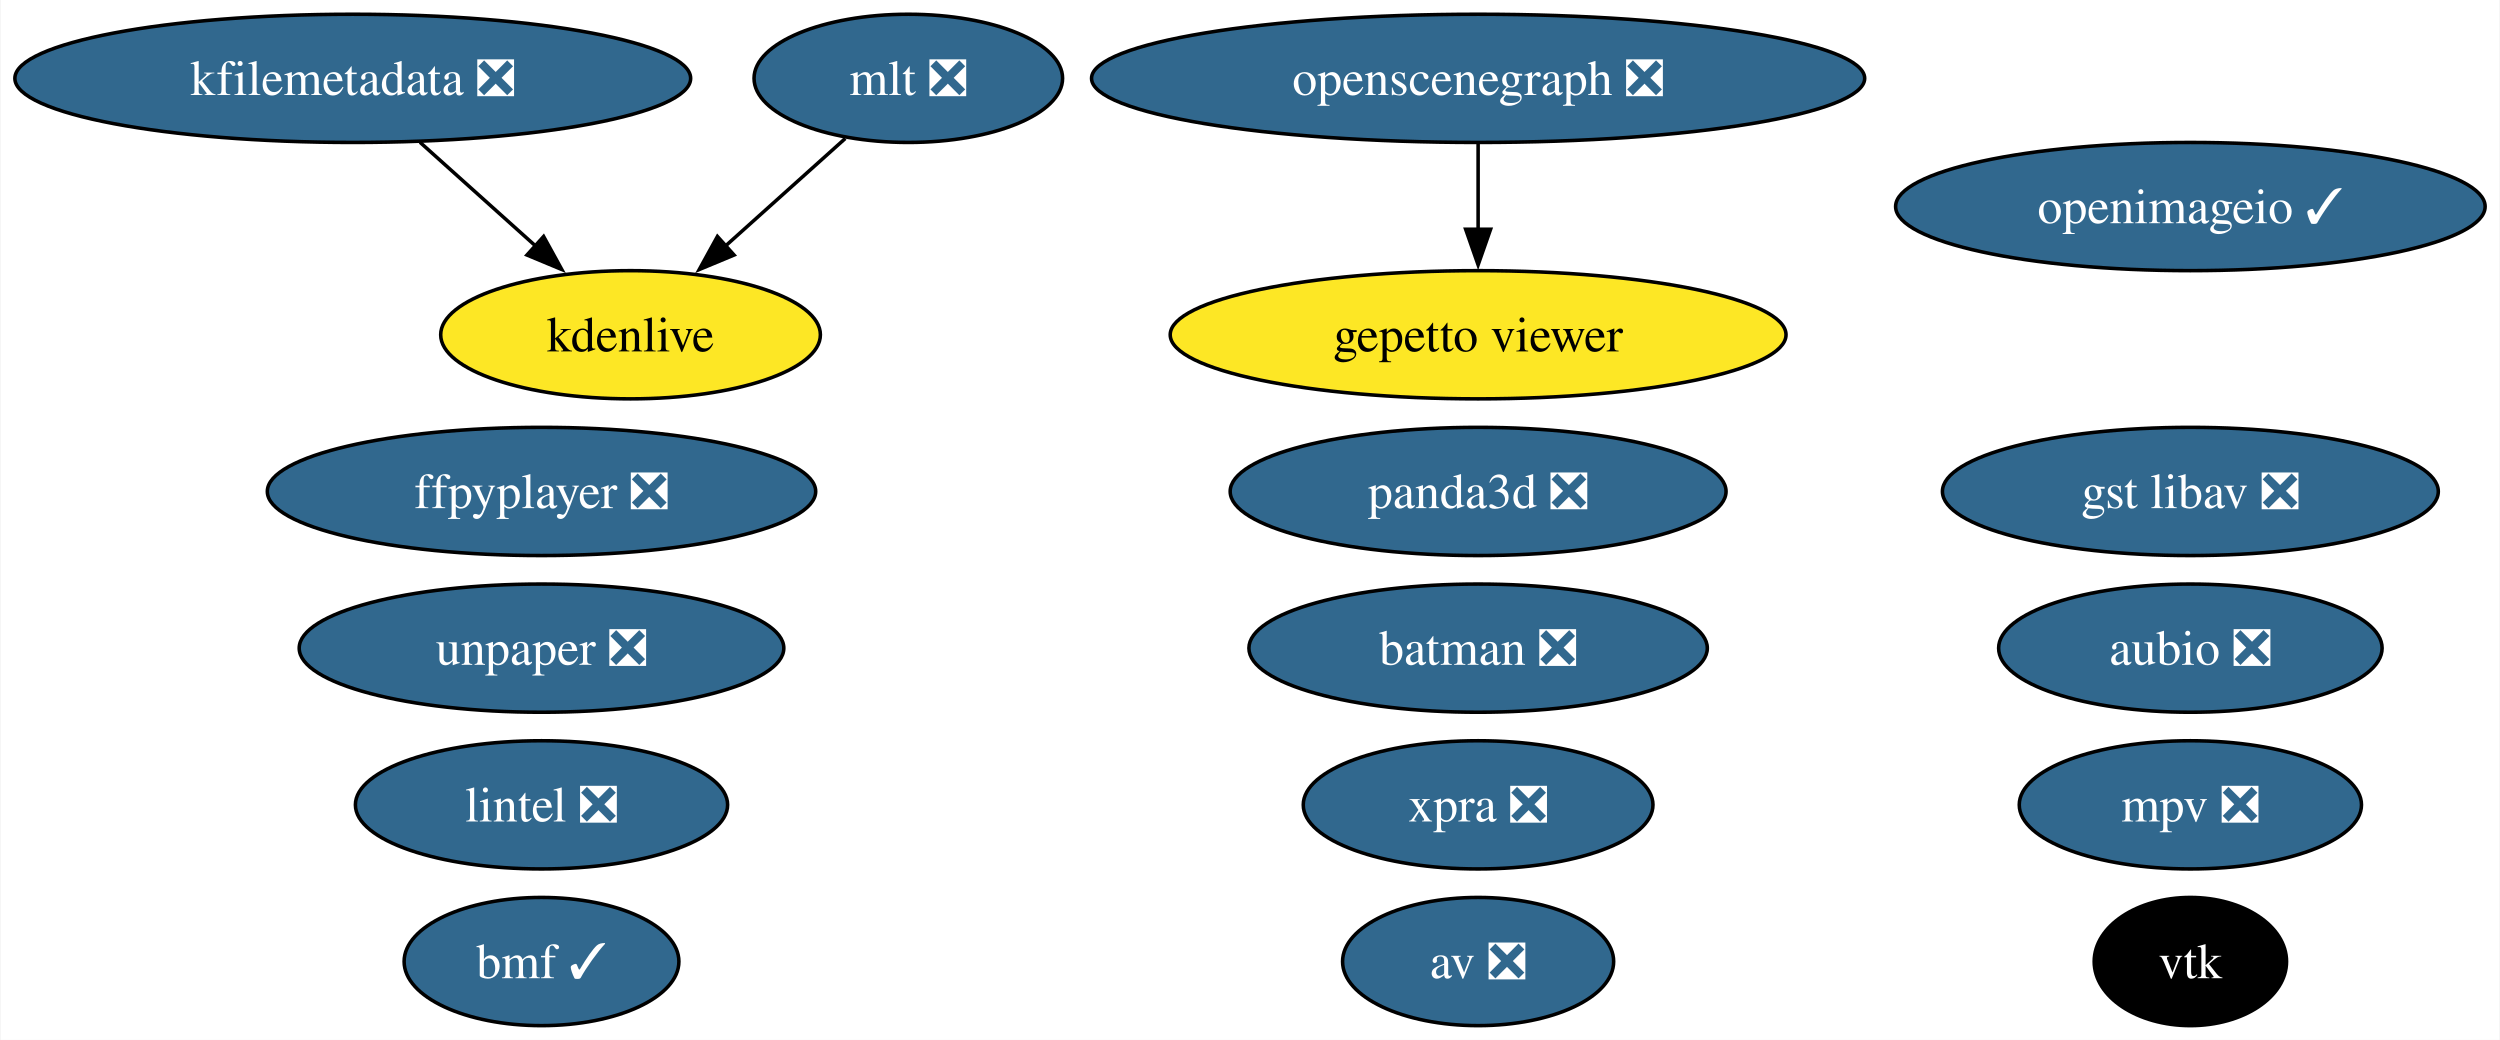
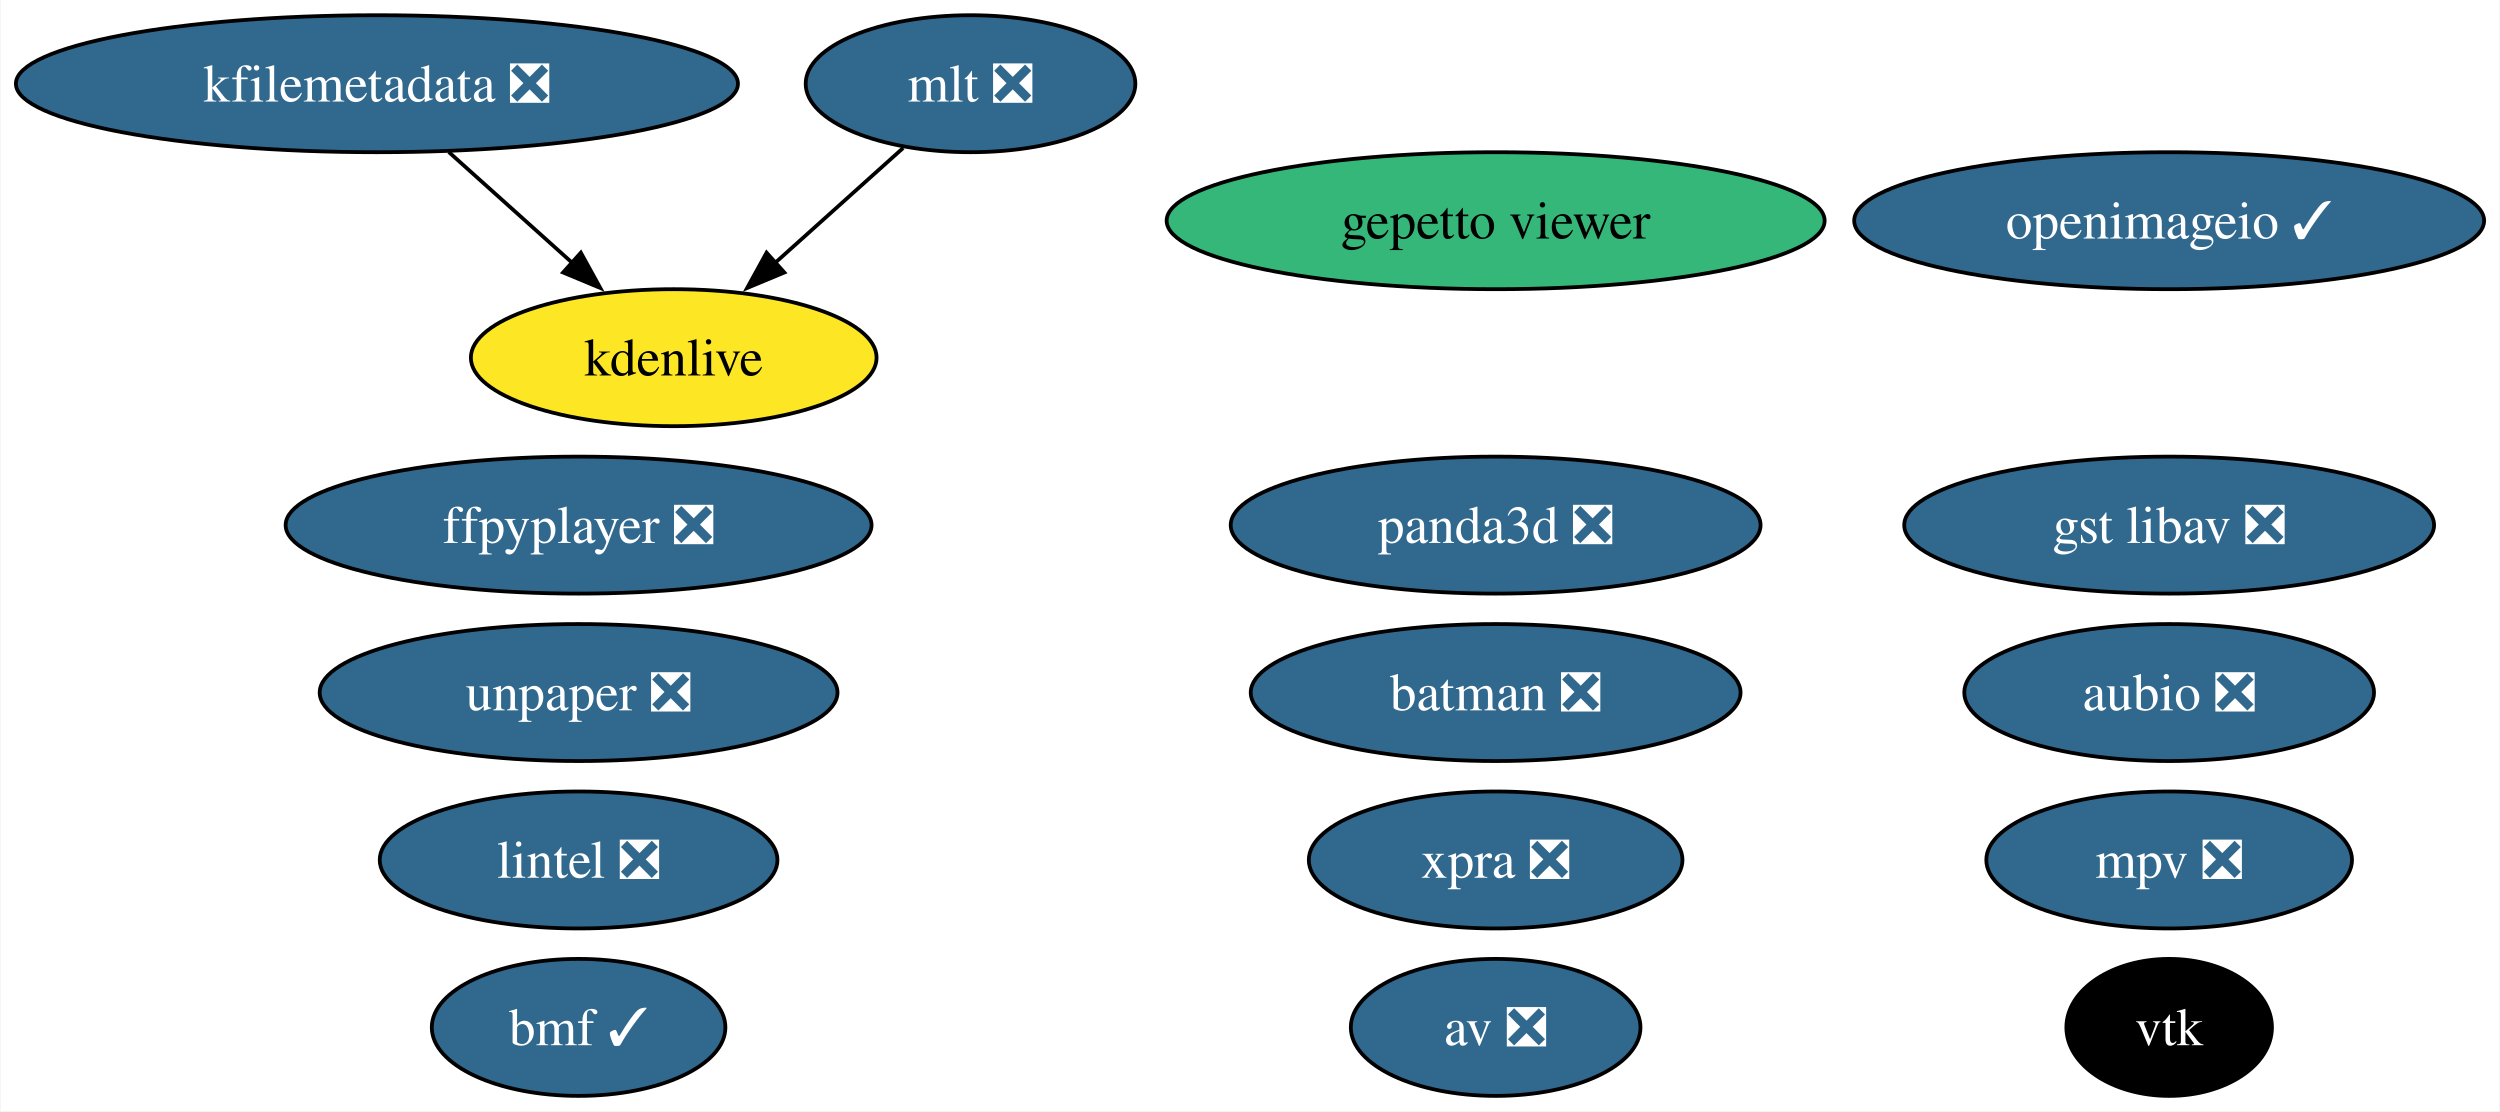
- <svg xmlns="http://www.w3.org/2000/svg" xmlns:xlink="http://www.w3.org/1999/xlink" width="702pt" height="292pt" viewBox="0.00 0.00 701.65 292.00">
+ <svg xmlns="http://www.w3.org/2000/svg" xmlns:xlink="http://www.w3.org/1999/xlink" width="657pt" height="292pt" viewBox="0.00 0.00 656.65 292.00">
  <g id="graph0" class="graph" transform="scale(1 1) rotate(0) translate(4 288)">
-     <polygon fill="white" stroke="none" points="-4,4 -4,-288 697.65,-288 697.65,4 -4,4" />
+     <polygon fill="white" stroke="none" points="-4,4 -4,-288 652.65,-288 652.65,4 -4,4" />
    <g id="node1" class="node">
      <g id="a_node1">
        <a xlink:href="https://github.com/conda-forge/aubio-feedstock/pull/39" xlink:title="aubio ❎">
-           <ellipse fill="#31688e" stroke="black" cx="610.88" cy="-106" rx="53.84" ry="18" />
-           <text text-anchor="middle" x="610.88" y="-101.33" font-family="Times,serif" font-size="14.00" fill="white">aubio ❎</text>
+           <ellipse fill="#31688e" stroke="black" cx="565.88" cy="-106" rx="53.84" ry="18" />
+           <text text-anchor="middle" x="565.88" y="-101.33" font-family="Times,serif" font-size="14.00" fill="white">aubio ❎</text>
        </a>
      </g>
    </g>
    <g id="node2" class="node">
      <g id="a_node2">
        <a xlink:href="https://github.com/conda-forge/av-feedstock/pull/78" xlink:title="av ❎">
-           <ellipse fill="#31688e" stroke="black" cx="410.88" cy="-18" rx="38.06" ry="18" />
-           <text text-anchor="middle" x="410.88" y="-13.32" font-family="Times,serif" font-size="14.00" fill="white">av ❎</text>
+           <ellipse fill="#31688e" stroke="black" cx="388.88" cy="-18" rx="38.06" ry="18" />
+           <text text-anchor="middle" x="388.88" y="-13.32" font-family="Times,serif" font-size="14.00" fill="white">av ❎</text>
        </a>
      </g>
    </g>
    <g id="node3" class="node">
      <g id="a_node3">
        <a xlink:href="https://github.com/conda-forge/batman-feedstock/pull/33" xlink:title="batman ❎">
-           <ellipse fill="#31688e" stroke="black" cx="410.88" cy="-106" rx="64.36" ry="18" />
-           <text text-anchor="middle" x="410.88" y="-101.33" font-family="Times,serif" font-size="14.00" fill="white">batman ❎</text>
+           <ellipse fill="#31688e" stroke="black" cx="388.88" cy="-106" rx="64.36" ry="18" />
+           <text text-anchor="middle" x="388.88" y="-101.33" font-family="Times,serif" font-size="14.00" fill="white">batman ❎</text>
        </a>
      </g>
    </g>
    <g id="node4" class="node">
      <g id="a_node4">
        <a xlink:href="https://github.com/conda-forge/vtk-feedstock" xlink:title="vtk">
-           <ellipse fill="#000000" stroke="black" cx="610.88" cy="-18" rx="27.01" ry="18" />
-           <text text-anchor="middle" x="610.88" y="-13.32" font-family="Times,serif" font-size="14.00" fill="white">vtk</text>
+           <ellipse fill="#000000" stroke="black" cx="565.88" cy="-18" rx="27.01" ry="18" />
+           <text text-anchor="middle" x="565.88" y="-13.32" font-family="Times,serif" font-size="14.00" fill="white">vtk</text>
        </a>
      </g>
    </g>
    <g id="node5" class="node">
      <g id="a_node5">
        <a xlink:href="https://github.com/conda-forge/ffpyplayer-feedstock/pull/33" xlink:title="ffpyplayer ❎">
          <ellipse fill="#31688e" stroke="black" cx="147.88" cy="-150" rx="76.99" ry="18" />
          <text text-anchor="middle" x="147.88" y="-145.32" font-family="Times,serif" font-size="14.00" fill="white">ffpyplayer ❎</text>
        </a>
      </g>
    </g>
    <g id="node6" class="node">
      <g id="a_node6">
        <a xlink:href="https://github.com/conda-forge/lintel-feedstock/pull/25" xlink:title="lintel ❎">
          <ellipse fill="#31688e" stroke="black" cx="147.88" cy="-62" rx="52.26" ry="18" />
          <text text-anchor="middle" x="147.88" y="-57.33" font-family="Times,serif" font-size="14.00" fill="white">lintel ❎</text>
        </a>
      </g>
    </g>
    <g id="node7" class="node">
      <g id="a_node7">
        <a xlink:href="https://github.com/conda-forge/openimageio-feedstock/pull/103" xlink:title="openimageio ✓">
-           <ellipse fill="#31688e" stroke="black" cx="610.88" cy="-230" rx="82.77" ry="18" />
-           <text text-anchor="middle" x="610.88" y="-225.32" font-family="Times,serif" font-size="14.00" fill="white">openimageio ✓</text>
+           <ellipse fill="#31688e" stroke="black" cx="565.88" cy="-230" rx="82.77" ry="18" />
+           <text text-anchor="middle" x="565.88" y="-225.32" font-family="Times,serif" font-size="14.00" fill="white">openimageio ✓</text>
        </a>
      </g>
    </g>
    <g id="node8" class="node">
      <g id="a_node8">
        <a xlink:href="https://github.com/conda-forge/mlt-feedstock/pull/28" xlink:title="mlt ❎">
          <ellipse fill="#31688e" stroke="black" cx="250.88" cy="-266" rx="43.32" ry="18" />
          <text text-anchor="middle" x="250.88" y="-261.32" font-family="Times,serif" font-size="14.00" fill="white">mlt ❎</text>
        </a>
      </g>
    </g>
    <g id="node10" class="node">
      <g id="a_node10">
        <a xlink:href="https://github.com/conda-forge/kdenlive-feedstock" xlink:title="kdenlive">
          <ellipse fill="#fde725" stroke="black" cx="172.88" cy="-194" rx="53.31" ry="18" />
          <text text-anchor="middle" x="172.88" y="-189.32" font-family="Times,serif" font-size="14.00">kdenlive</text>
        </a>
      </g>
    </g>
    <g id="edge1" class="edge">
      <path fill="none" stroke="black" d="M233.18,-249.12C223.25,-240.2 210.66,-228.91 199.55,-218.94" />
      <polygon fill="black" stroke="black" points="201.95,-216.39 192.17,-212.32 197.28,-221.6 201.95,-216.39" />
    </g>
    <g id="node9" class="node">
      <g id="a_node9">
        <a xlink:href="https://github.com/conda-forge/kfilemetadata-feedstock/pull/32" xlink:title="kfilemetadata ❎">
          <ellipse fill="#31688e" stroke="black" cx="94.88" cy="-266" rx="94.88" ry="18" />
          <text text-anchor="middle" x="94.88" y="-261.32" font-family="Times,serif" font-size="14.00" fill="white">kfilemetadata ❎</text>
        </a>
      </g>
    </g>
    <g id="edge2" class="edge">
      <path fill="none" stroke="black" d="M113.76,-248.05C123.48,-239.33 135.5,-228.54 146.15,-218.98" />
      <polygon fill="black" stroke="black" points="148.47,-221.6 153.58,-212.32 143.8,-216.39 148.47,-221.6" />
    </g>
    <g id="node11" class="node">
      <g id="a_node11">
-         <a xlink:href="https://github.com/conda-forge/openscenegraph-feedstock/pull/35" xlink:title="openscenegraph ❎">
-           <ellipse fill="#31688e" stroke="black" cx="410.88" cy="-266" rx="108.55" ry="18" />
-           <text text-anchor="middle" x="410.88" y="-261.32" font-family="Times,serif" font-size="14.00" fill="white">openscenegraph ❎</text>
+         <a xlink:href="https://github.com/conda-forge/gepetto-viewer-feedstock" xlink:title="gepetto viewer">
+           <ellipse fill="#35b779" stroke="black" cx="388.88" cy="-230" rx="86.46" ry="18" />
+           <text text-anchor="middle" x="388.88" y="-225.32" font-family="Times,serif" font-size="14.00">gepetto viewer</text>
        </a>
      </g>
    </g>
    <g id="node12" class="node">
      <g id="a_node12">
-         <a xlink:href="https://github.com/conda-forge/gepetto-viewer-feedstock" xlink:title="gepetto viewer">
-           <ellipse fill="#fde725" stroke="black" cx="410.88" cy="-194" rx="86.46" ry="18" />
-           <text text-anchor="middle" x="410.88" y="-189.32" font-family="Times,serif" font-size="14.00">gepetto viewer</text>
+         <a xlink:href="https://github.com/conda-forge/panda3d-feedstock/pull/49" xlink:title="panda3d ❎">
+           <ellipse fill="#31688e" stroke="black" cx="388.88" cy="-150" rx="69.62" ry="18" />
+           <text text-anchor="middle" x="388.88" y="-145.32" font-family="Times,serif" font-size="14.00" fill="white">panda3d ❎</text>
        </a>
      </g>
    </g>
-     <g id="edge3" class="edge">
-       <path fill="none" stroke="black" d="M410.88,-247.7C410.88,-240.41 410.88,-231.73 410.88,-223.54" />
-       <polygon fill="black" stroke="black" points="414.38,-223.62 410.88,-213.62 407.38,-223.62 414.38,-223.62" />
-     </g>
    <g id="node13" class="node">
      <g id="a_node13">
-         <a xlink:href="https://github.com/conda-forge/panda3d-feedstock/pull/49" xlink:title="panda3d ❎">
-           <ellipse fill="#31688e" stroke="black" cx="410.88" cy="-150" rx="69.62" ry="18" />
-           <text text-anchor="middle" x="410.88" y="-145.32" font-family="Times,serif" font-size="14.00" fill="white">panda3d ❎</text>
-         </a>
-       </g>
-     </g>
-     <g id="node14" class="node">
-       <g id="a_node14">
        <a xlink:href="https://github.com/conda-forge/unpaper-feedstock/pull/8" xlink:title="unpaper ❎">
          <ellipse fill="#31688e" stroke="black" cx="147.88" cy="-106" rx="68.04" ry="18" />
          <text text-anchor="middle" x="147.88" y="-101.33" font-family="Times,serif" font-size="14.00" fill="white">unpaper ❎</text>
        </a>
      </g>
    </g>
+     <g id="node14" class="node">
+       <g id="a_node14">
+         <a xlink:href="https://github.com/conda-forge/gst-libav-feedstock/pull/52" xlink:title="gst libav ❎">
+           <ellipse fill="#31688e" stroke="black" cx="565.88" cy="-150" rx="69.62" ry="18" />
+           <text text-anchor="middle" x="565.88" y="-145.32" font-family="Times,serif" font-size="14.00" fill="white">gst libav ❎</text>
+         </a>
+       </g>
+     </g>
    <g id="node15" class="node">
      <g id="a_node15">
-         <a xlink:href="https://github.com/conda-forge/gst-libav-feedstock/pull/52" xlink:title="gst libav ❎">
-           <ellipse fill="#31688e" stroke="black" cx="610.88" cy="-150" rx="69.62" ry="18" />
-           <text text-anchor="middle" x="610.88" y="-145.32" font-family="Times,serif" font-size="14.00" fill="white">gst libav ❎</text>
+         <a xlink:href="https://github.com/conda-forge/xpra-feedstock/pull/39" xlink:title="xpra ❎">
+           <ellipse fill="#31688e" stroke="black" cx="388.88" cy="-62" rx="49.1" ry="18" />
+           <text text-anchor="middle" x="388.88" y="-57.33" font-family="Times,serif" font-size="14.00" fill="white">xpra ❎</text>
        </a>
      </g>
    </g>
    <g id="node16" class="node">
      <g id="a_node16">
-         <a xlink:href="https://github.com/conda-forge/xpra-feedstock/pull/39" xlink:title="xpra ❎">
-           <ellipse fill="#31688e" stroke="black" cx="410.88" cy="-62" rx="49.1" ry="18" />
-           <text text-anchor="middle" x="410.88" y="-57.33" font-family="Times,serif" font-size="14.00" fill="white">xpra ❎</text>
-         </a>
-       </g>
-     </g>
-     <g id="node17" class="node">
-       <g id="a_node17">
        <a xlink:href="https://github.com/conda-forge/bmf-feedstock/pull/26" xlink:title="bmf ✓">
          <ellipse fill="#31688e" stroke="black" cx="147.88" cy="-18" rx="38.58" ry="18" />
          <text text-anchor="middle" x="147.88" y="-13.32" font-family="Times,serif" font-size="14.00" fill="white">bmf ✓</text>
        </a>
      </g>
    </g>
-     <g id="node18" class="node">
-       <g id="a_node18">
+     <g id="node17" class="node">
+       <g id="a_node17">
        <a xlink:href="https://github.com/conda-forge/mpv-feedstock/pull/5" xlink:title="mpv ❎">
-           <ellipse fill="#31688e" stroke="black" cx="610.88" cy="-62" rx="48.05" ry="18" />
-           <text text-anchor="middle" x="610.88" y="-57.33" font-family="Times,serif" font-size="14.00" fill="white">mpv ❎</text>
+           <ellipse fill="#31688e" stroke="black" cx="565.88" cy="-62" rx="48.05" ry="18" />
+           <text text-anchor="middle" x="565.88" y="-57.33" font-family="Times,serif" font-size="14.00" fill="white">mpv ❎</text>
        </a>
      </g>
    </g>
  </g>
</svg>
